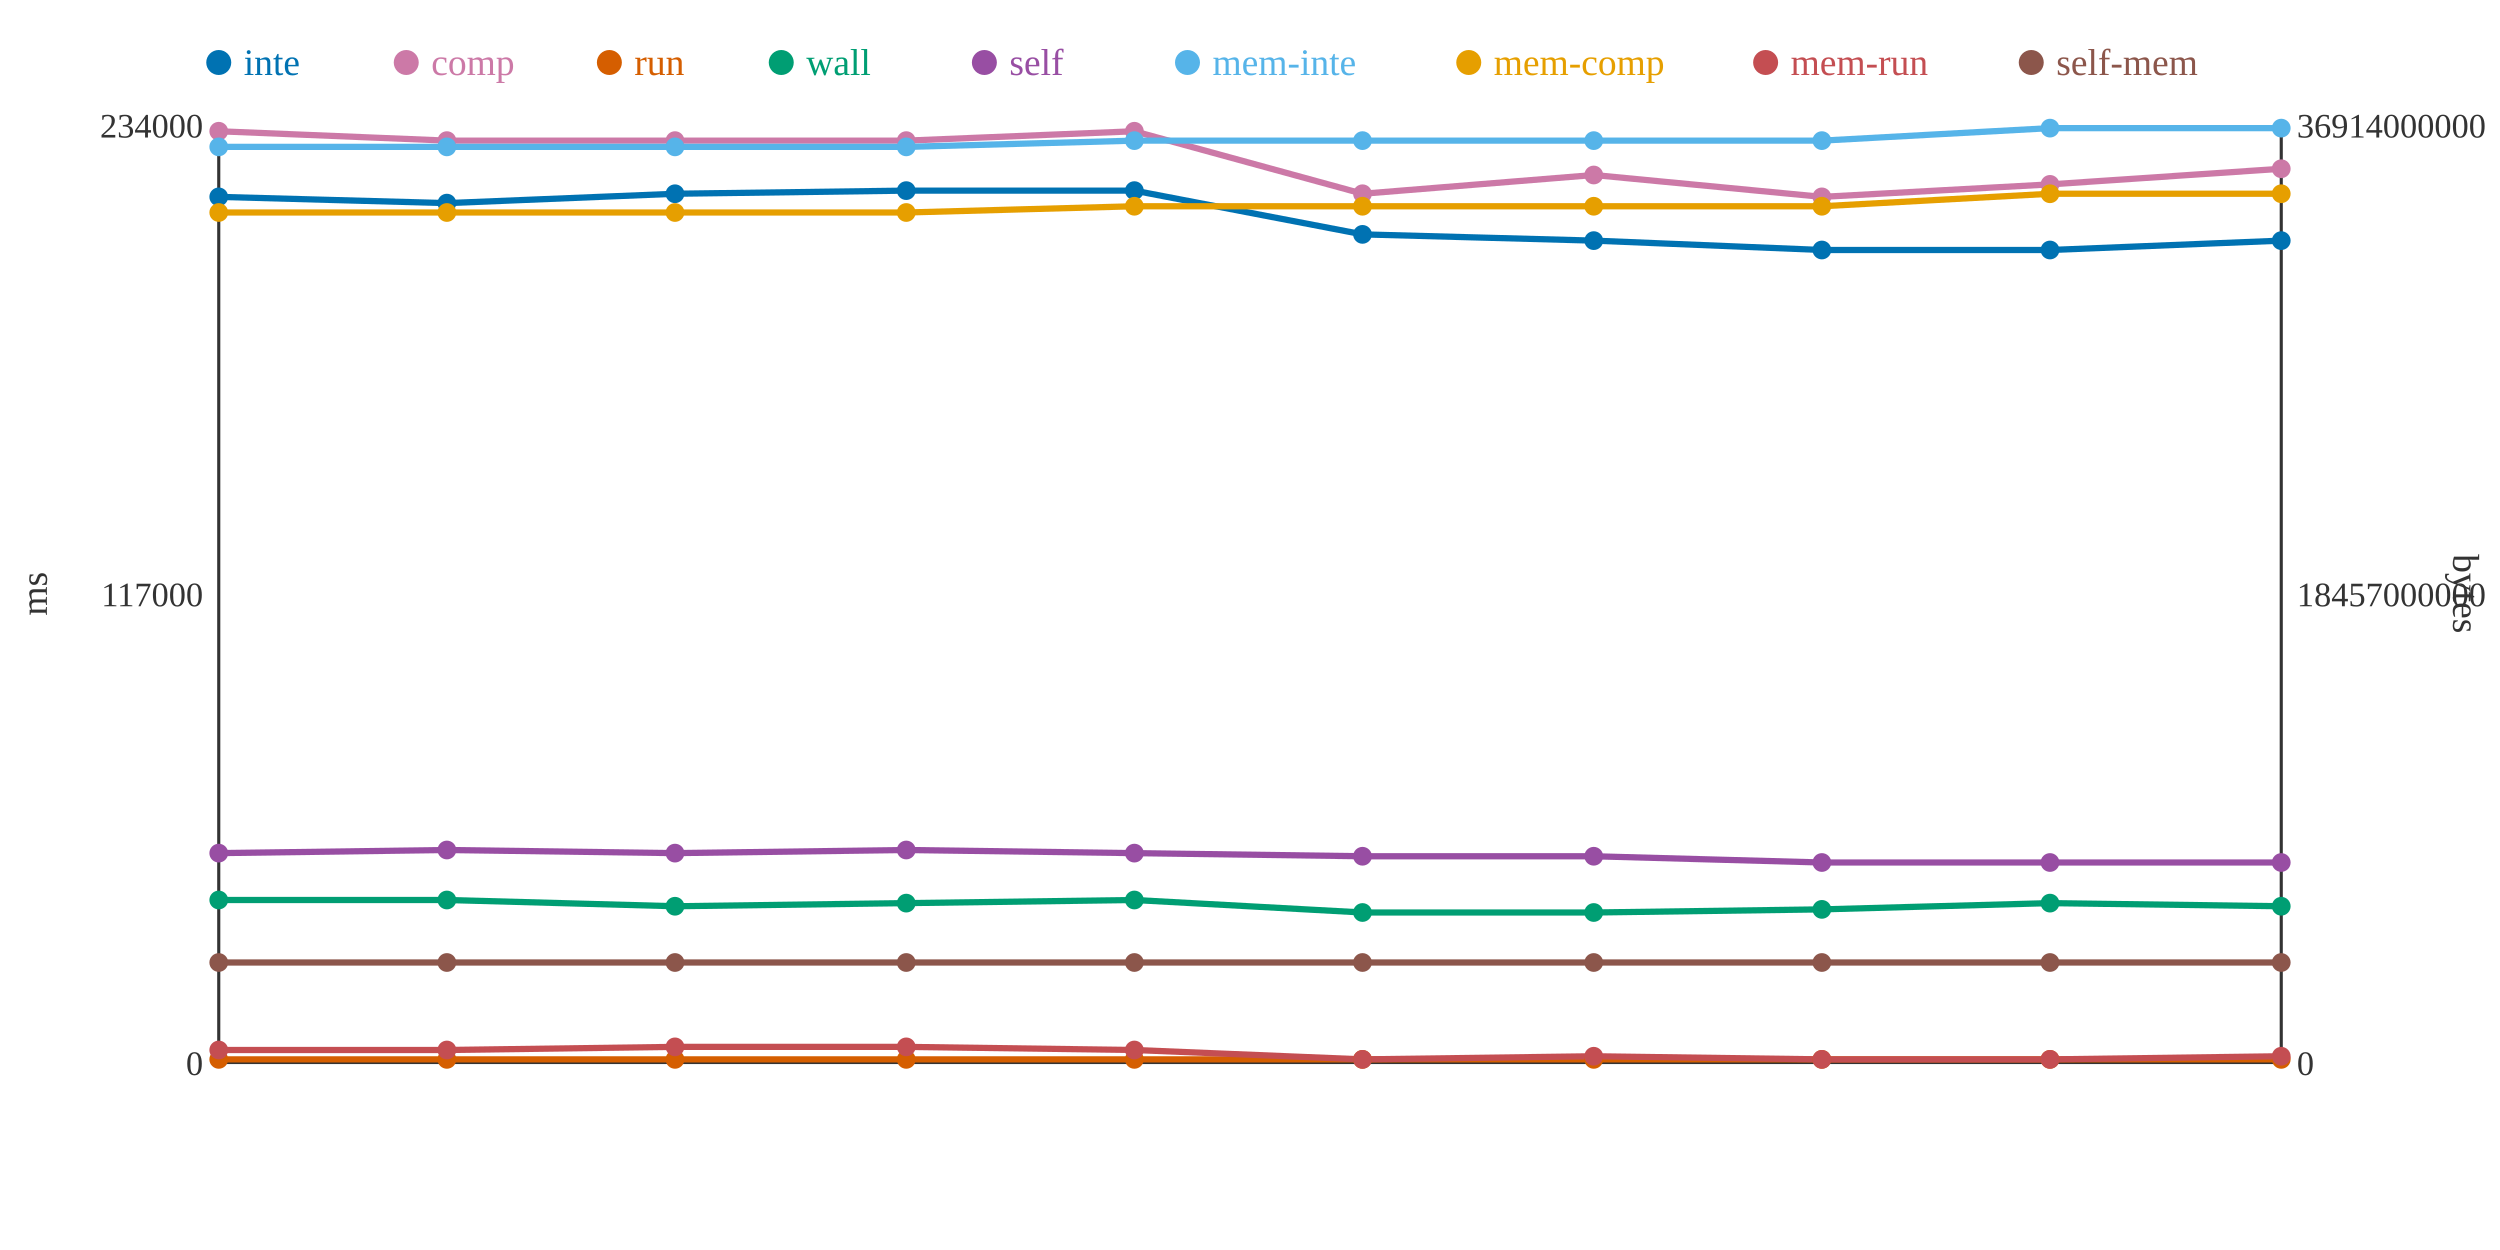
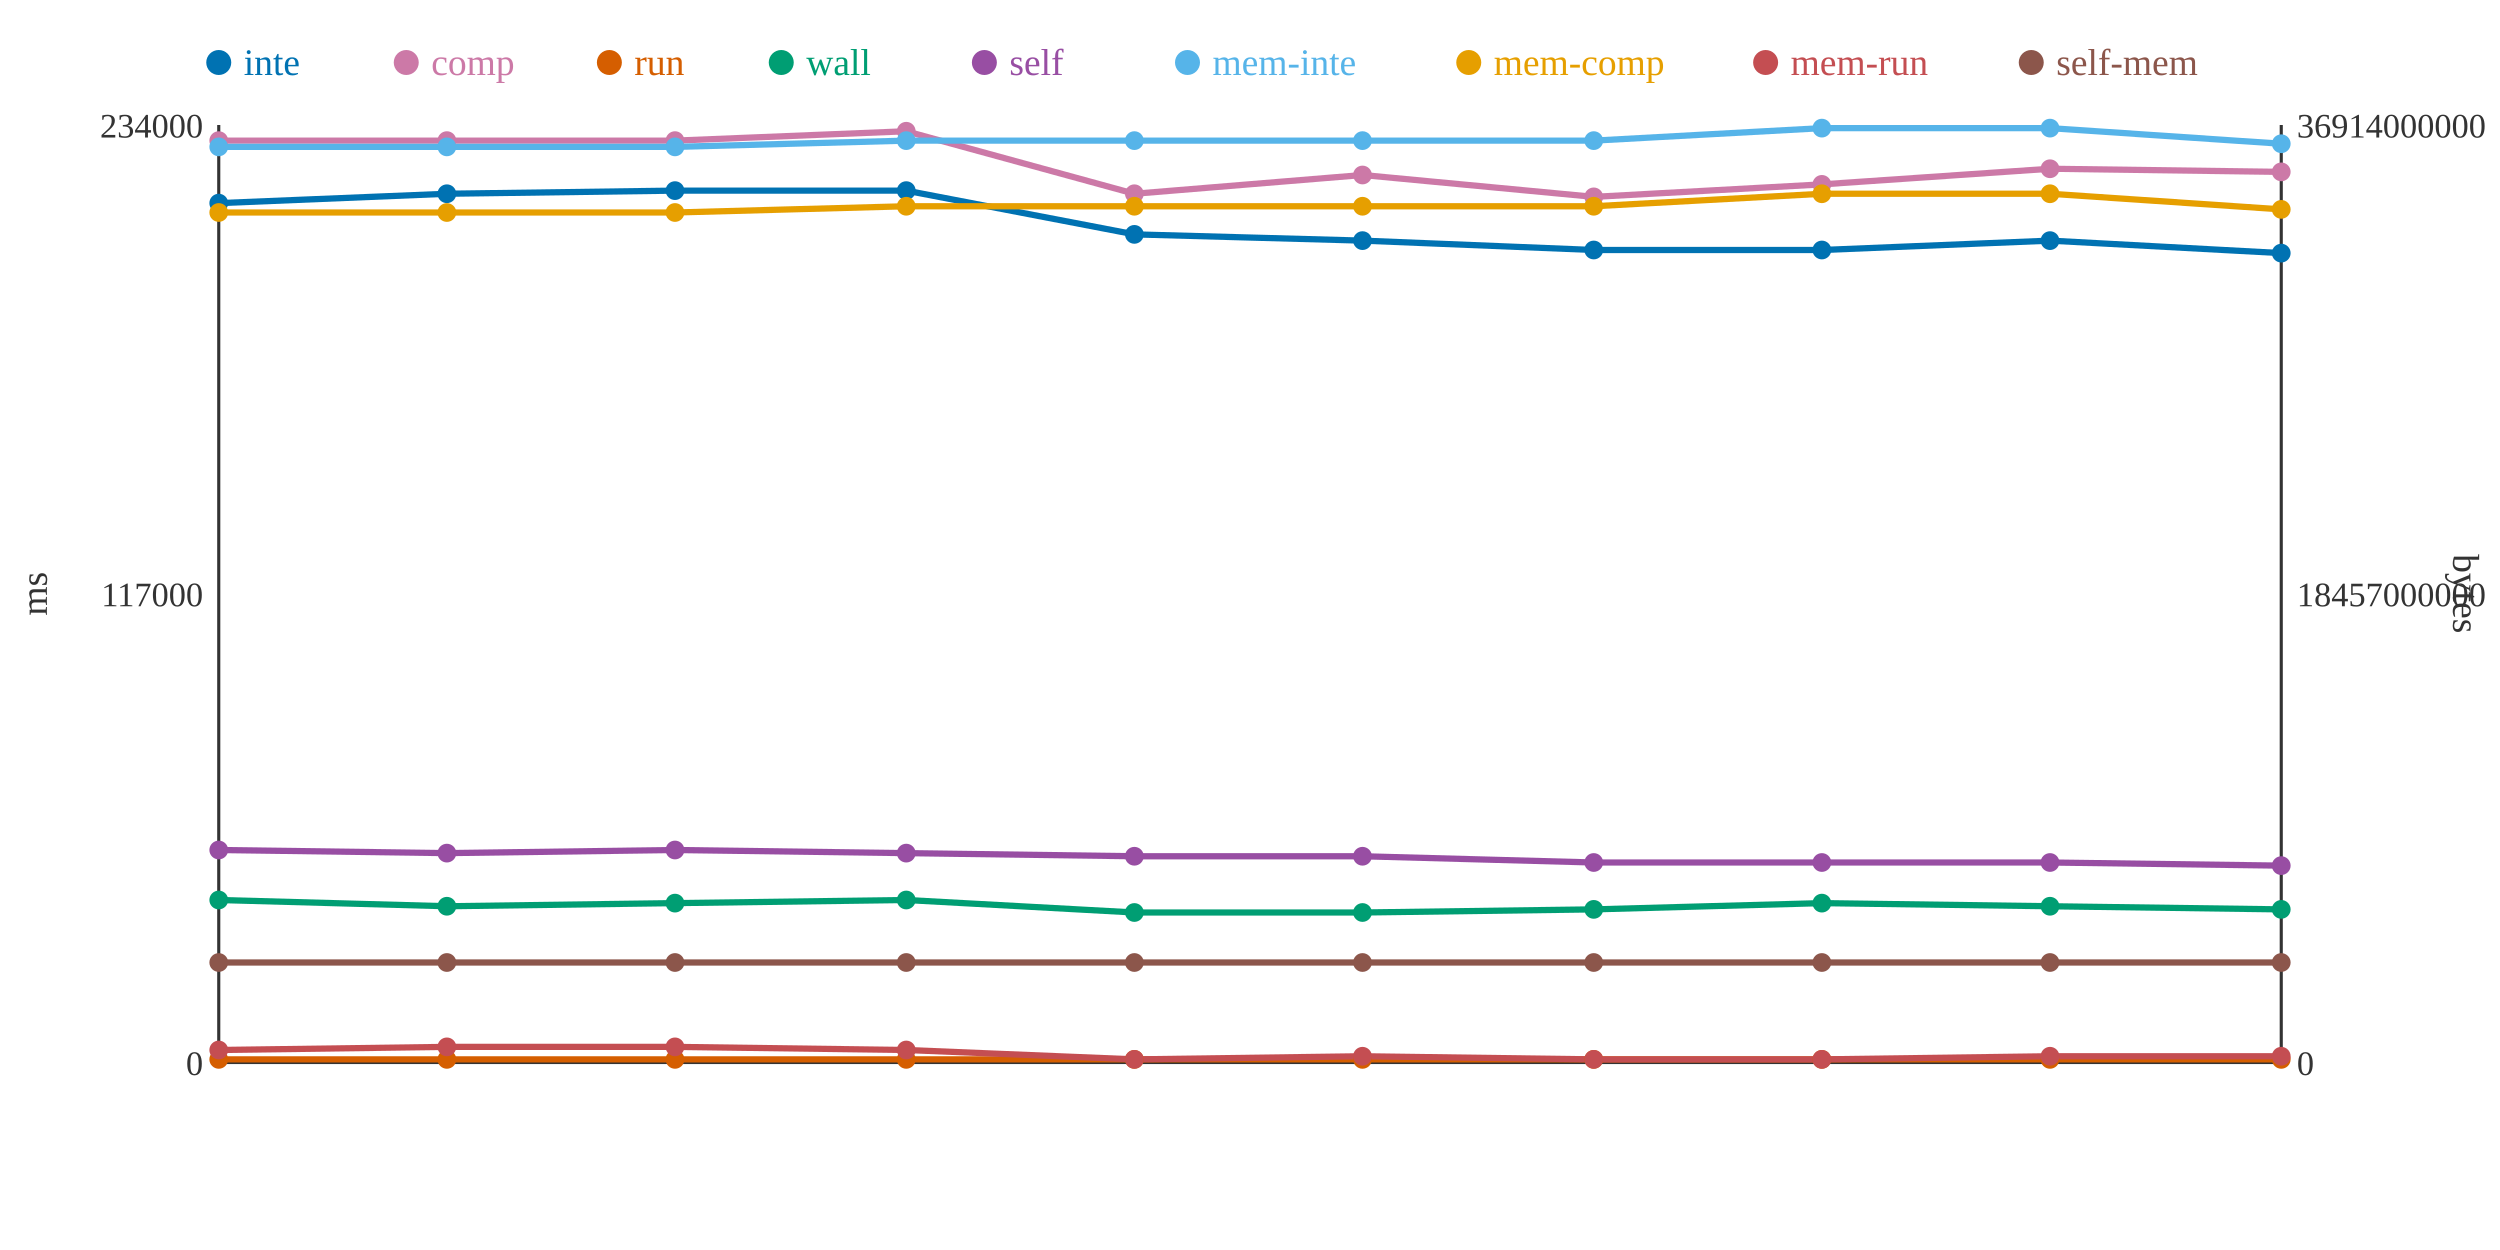
<svg xmlns="http://www.w3.org/2000/svg" width="800" height="400">
  <rect width="800" height="400" fill="white" />
  <line x1="70" y1="40" x2="70" y2="340" stroke="#333" stroke-width="1" />
  <line x1="70" y1="340" x2="730" y2="340" stroke="#333" stroke-width="1" />
  <line x1="730" y1="40" x2="730" y2="340" stroke="#333" stroke-width="1" />
  <text x="65" y="344" text-anchor="end" font-size="11" fill="#333">0</text>
  <text x="65" y="194" text-anchor="end" font-size="11" fill="#333">117000</text>
  <text x="65" y="44" text-anchor="end" font-size="11" fill="#333">234000</text>
  <text x="15" y="190" text-anchor="middle" font-size="12" fill="#333" transform="rotate(-90 15 190)">ms</text>
  <text x="735" y="344" text-anchor="start" font-size="11" fill="#333">0</text>
  <text x="735" y="194" text-anchor="start" font-size="11" fill="#333">18457000000</text>
  <text x="735" y="44" text-anchor="start" font-size="11" fill="#333">36914000000</text>
  <text x="785" y="190" text-anchor="middle" font-size="12" fill="#333" transform="rotate(90 785 190)">bytes</text>
-   <polyline points="70,63 143,65 216,62 290,61 363,61 436,75 510,77 583,80 656,80 730,77" fill="none" stroke="#0072B2" stroke-width="2" />
-   <polyline points="70,42 143,45 216,45 290,45 363,42 436,62 510,56 583,63 656,59 730,54" fill="none" stroke="#CC79A7" stroke-width="2" />
+   <polyline points="70,65 143,62 216,61 290,61 363,75 436,77 510,80 583,80 656,77 730,81" fill="none" stroke="#0072B2" stroke-width="2" />
+   <polyline points="70,45 143,45 216,45 290,42 363,62 436,56 510,63 583,59 656,54 730,55" fill="none" stroke="#CC79A7" stroke-width="2" />
  <polyline points="70,339 143,339 216,339 290,339 363,339 436,339 510,339 583,339 656,339 730,339" fill="none" stroke="#D55E00" stroke-width="2" />
-   <polyline points="70,288 143,288 216,290 290,289 363,288 436,292 510,292 583,291 656,289 730,290" fill="none" stroke="#009E73" stroke-width="2" />
-   <polyline points="70,273 143,272 216,273 290,272 363,273 436,274 510,274 583,276 656,276 730,276" fill="none" stroke="#984EA3" stroke-width="2" />
-   <polyline points="70,47 143,47 216,47 290,47 363,45 436,45 510,45 583,45 656,41 730,41" fill="none" stroke="#56B4E9" stroke-width="2" />
-   <polyline points="70,68 143,68 216,68 290,68 363,66 436,66 510,66 583,66 656,62 730,62" fill="none" stroke="#E69F00" stroke-width="2" />
-   <polyline points="70,336 143,336 216,335 290,335 363,336 436,339 510,338 583,339 656,339 730,338" fill="none" stroke="#C44E52" stroke-width="2" />
+   <polyline points="70,288 143,290 216,289 290,288 363,292 436,292 510,291 583,289 656,290 730,291" fill="none" stroke="#009E73" stroke-width="2" />
+   <polyline points="70,272 143,273 216,272 290,273 363,274 436,274 510,276 583,276 656,276 730,277" fill="none" stroke="#984EA3" stroke-width="2" />
+   <polyline points="70,47 143,47 216,47 290,45 363,45 436,45 510,45 583,41 656,41 730,46" fill="none" stroke="#56B4E9" stroke-width="2" />
+   <polyline points="70,68 143,68 216,68 290,66 363,66 436,66 510,66 583,62 656,62 730,67" fill="none" stroke="#E69F00" stroke-width="2" />
+   <polyline points="70,336 143,335 216,335 290,336 363,339 436,338 510,339 583,339 656,338 730,338" fill="none" stroke="#C44E52" stroke-width="2" />
  <polyline points="70,308 143,308 216,308 290,308 363,308 436,308 510,308 583,308 656,308 730,308" fill="none" stroke="#8C564B" stroke-width="2" />
-   <circle cx="70" cy="63" r="3" fill="#0072B2" />
-   <circle cx="70" cy="42" r="3" fill="#CC79A7" />
+   <circle cx="70" cy="65" r="3" fill="#0072B2" />
+   <circle cx="70" cy="45" r="3" fill="#CC79A7" />
  <circle cx="70" cy="339" r="3" fill="#D55E00" />
  <circle cx="70" cy="288" r="3" fill="#009E73" />
-   <circle cx="70" cy="273" r="3" fill="#984EA3" />
+   <circle cx="70" cy="272" r="3" fill="#984EA3" />
  <circle cx="70" cy="47" r="3" fill="#56B4E9" />
  <circle cx="70" cy="68" r="3" fill="#E69F00" />
  <circle cx="70" cy="336" r="3" fill="#C44E52" />
  <circle cx="70" cy="308" r="3" fill="#8C564B" />
-   <circle cx="143" cy="65" r="3" fill="#0072B2" />
+   <circle cx="143" cy="62" r="3" fill="#0072B2" />
  <circle cx="143" cy="45" r="3" fill="#CC79A7" />
  <circle cx="143" cy="339" r="3" fill="#D55E00" />
-   <circle cx="143" cy="288" r="3" fill="#009E73" />
-   <circle cx="143" cy="272" r="3" fill="#984EA3" />
+   <circle cx="143" cy="290" r="3" fill="#009E73" />
+   <circle cx="143" cy="273" r="3" fill="#984EA3" />
  <circle cx="143" cy="47" r="3" fill="#56B4E9" />
  <circle cx="143" cy="68" r="3" fill="#E69F00" />
-   <circle cx="143" cy="336" r="3" fill="#C44E52" />
+   <circle cx="143" cy="335" r="3" fill="#C44E52" />
  <circle cx="143" cy="308" r="3" fill="#8C564B" />
-   <circle cx="216" cy="62" r="3" fill="#0072B2" />
+   <circle cx="216" cy="61" r="3" fill="#0072B2" />
  <circle cx="216" cy="45" r="3" fill="#CC79A7" />
  <circle cx="216" cy="339" r="3" fill="#D55E00" />
-   <circle cx="216" cy="290" r="3" fill="#009E73" />
-   <circle cx="216" cy="273" r="3" fill="#984EA3" />
+   <circle cx="216" cy="289" r="3" fill="#009E73" />
+   <circle cx="216" cy="272" r="3" fill="#984EA3" />
  <circle cx="216" cy="47" r="3" fill="#56B4E9" />
  <circle cx="216" cy="68" r="3" fill="#E69F00" />
  <circle cx="216" cy="335" r="3" fill="#C44E52" />
  <circle cx="216" cy="308" r="3" fill="#8C564B" />
  <circle cx="290" cy="61" r="3" fill="#0072B2" />
-   <circle cx="290" cy="45" r="3" fill="#CC79A7" />
+   <circle cx="290" cy="42" r="3" fill="#CC79A7" />
  <circle cx="290" cy="339" r="3" fill="#D55E00" />
-   <circle cx="290" cy="289" r="3" fill="#009E73" />
-   <circle cx="290" cy="272" r="3" fill="#984EA3" />
-   <circle cx="290" cy="47" r="3" fill="#56B4E9" />
-   <circle cx="290" cy="68" r="3" fill="#E69F00" />
-   <circle cx="290" cy="335" r="3" fill="#C44E52" />
+   <circle cx="290" cy="288" r="3" fill="#009E73" />
+   <circle cx="290" cy="273" r="3" fill="#984EA3" />
+   <circle cx="290" cy="45" r="3" fill="#56B4E9" />
+   <circle cx="290" cy="66" r="3" fill="#E69F00" />
+   <circle cx="290" cy="336" r="3" fill="#C44E52" />
  <circle cx="290" cy="308" r="3" fill="#8C564B" />
-   <circle cx="363" cy="61" r="3" fill="#0072B2" />
-   <circle cx="363" cy="42" r="3" fill="#CC79A7" />
+   <circle cx="363" cy="75" r="3" fill="#0072B2" />
+   <circle cx="363" cy="62" r="3" fill="#CC79A7" />
  <circle cx="363" cy="339" r="3" fill="#D55E00" />
-   <circle cx="363" cy="288" r="3" fill="#009E73" />
-   <circle cx="363" cy="273" r="3" fill="#984EA3" />
+   <circle cx="363" cy="292" r="3" fill="#009E73" />
+   <circle cx="363" cy="274" r="3" fill="#984EA3" />
  <circle cx="363" cy="45" r="3" fill="#56B4E9" />
  <circle cx="363" cy="66" r="3" fill="#E69F00" />
-   <circle cx="363" cy="336" r="3" fill="#C44E52" />
+   <circle cx="363" cy="339" r="3" fill="#C44E52" />
  <circle cx="363" cy="308" r="3" fill="#8C564B" />
-   <circle cx="436" cy="75" r="3" fill="#0072B2" />
-   <circle cx="436" cy="62" r="3" fill="#CC79A7" />
+   <circle cx="436" cy="77" r="3" fill="#0072B2" />
+   <circle cx="436" cy="56" r="3" fill="#CC79A7" />
  <circle cx="436" cy="339" r="3" fill="#D55E00" />
  <circle cx="436" cy="292" r="3" fill="#009E73" />
  <circle cx="436" cy="274" r="3" fill="#984EA3" />
  <circle cx="436" cy="45" r="3" fill="#56B4E9" />
  <circle cx="436" cy="66" r="3" fill="#E69F00" />
-   <circle cx="436" cy="339" r="3" fill="#C44E52" />
+   <circle cx="436" cy="338" r="3" fill="#C44E52" />
  <circle cx="436" cy="308" r="3" fill="#8C564B" />
-   <circle cx="510" cy="77" r="3" fill="#0072B2" />
-   <circle cx="510" cy="56" r="3" fill="#CC79A7" />
+   <circle cx="510" cy="80" r="3" fill="#0072B2" />
+   <circle cx="510" cy="63" r="3" fill="#CC79A7" />
  <circle cx="510" cy="339" r="3" fill="#D55E00" />
-   <circle cx="510" cy="292" r="3" fill="#009E73" />
-   <circle cx="510" cy="274" r="3" fill="#984EA3" />
+   <circle cx="510" cy="291" r="3" fill="#009E73" />
+   <circle cx="510" cy="276" r="3" fill="#984EA3" />
  <circle cx="510" cy="45" r="3" fill="#56B4E9" />
  <circle cx="510" cy="66" r="3" fill="#E69F00" />
-   <circle cx="510" cy="338" r="3" fill="#C44E52" />
+   <circle cx="510" cy="339" r="3" fill="#C44E52" />
  <circle cx="510" cy="308" r="3" fill="#8C564B" />
  <circle cx="583" cy="80" r="3" fill="#0072B2" />
-   <circle cx="583" cy="63" r="3" fill="#CC79A7" />
+   <circle cx="583" cy="59" r="3" fill="#CC79A7" />
  <circle cx="583" cy="339" r="3" fill="#D55E00" />
-   <circle cx="583" cy="291" r="3" fill="#009E73" />
+   <circle cx="583" cy="289" r="3" fill="#009E73" />
  <circle cx="583" cy="276" r="3" fill="#984EA3" />
-   <circle cx="583" cy="45" r="3" fill="#56B4E9" />
-   <circle cx="583" cy="66" r="3" fill="#E69F00" />
+   <circle cx="583" cy="41" r="3" fill="#56B4E9" />
+   <circle cx="583" cy="62" r="3" fill="#E69F00" />
  <circle cx="583" cy="339" r="3" fill="#C44E52" />
  <circle cx="583" cy="308" r="3" fill="#8C564B" />
-   <circle cx="656" cy="80" r="3" fill="#0072B2" />
-   <circle cx="656" cy="59" r="3" fill="#CC79A7" />
+   <circle cx="656" cy="77" r="3" fill="#0072B2" />
+   <circle cx="656" cy="54" r="3" fill="#CC79A7" />
  <circle cx="656" cy="339" r="3" fill="#D55E00" />
-   <circle cx="656" cy="289" r="3" fill="#009E73" />
+   <circle cx="656" cy="290" r="3" fill="#009E73" />
  <circle cx="656" cy="276" r="3" fill="#984EA3" />
  <circle cx="656" cy="41" r="3" fill="#56B4E9" />
  <circle cx="656" cy="62" r="3" fill="#E69F00" />
-   <circle cx="656" cy="339" r="3" fill="#C44E52" />
+   <circle cx="656" cy="338" r="3" fill="#C44E52" />
  <circle cx="656" cy="308" r="3" fill="#8C564B" />
-   <circle cx="730" cy="77" r="3" fill="#0072B2" />
-   <circle cx="730" cy="54" r="3" fill="#CC79A7" />
+   <circle cx="730" cy="81" r="3" fill="#0072B2" />
+   <circle cx="730" cy="55" r="3" fill="#CC79A7" />
  <circle cx="730" cy="339" r="3" fill="#D55E00" />
-   <circle cx="730" cy="290" r="3" fill="#009E73" />
-   <circle cx="730" cy="276" r="3" fill="#984EA3" />
-   <circle cx="730" cy="41" r="3" fill="#56B4E9" />
-   <circle cx="730" cy="62" r="3" fill="#E69F00" />
+   <circle cx="730" cy="291" r="3" fill="#009E73" />
+   <circle cx="730" cy="277" r="3" fill="#984EA3" />
+   <circle cx="730" cy="46" r="3" fill="#56B4E9" />
+   <circle cx="730" cy="67" r="3" fill="#E69F00" />
  <circle cx="730" cy="338" r="3" fill="#C44E52" />
  <circle cx="730" cy="308" r="3" fill="#8C564B" />
  <circle cx="70" cy="20" r="4" fill="#0072B2" />
  <text x="78" y="24" text-anchor="start" font-size="12" fill="#0072B2">inte</text>
  <circle cx="130" cy="20" r="4" fill="#CC79A7" />
  <text x="138" y="24" text-anchor="start" font-size="12" fill="#CC79A7">comp</text>
  <circle cx="195" cy="20" r="4" fill="#D55E00" />
  <text x="203" y="24" text-anchor="start" font-size="12" fill="#D55E00">run</text>
  <circle cx="250" cy="20" r="4" fill="#009E73" />
  <text x="258" y="24" text-anchor="start" font-size="12" fill="#009E73">wall</text>
  <circle cx="315" cy="20" r="4" fill="#984EA3" />
  <text x="323" y="24" text-anchor="start" font-size="12" fill="#984EA3">self</text>
  <circle cx="380" cy="20" r="4" fill="#56B4E9" />
  <text x="388" y="24" text-anchor="start" font-size="12" fill="#56B4E9">mem-inte</text>
  <circle cx="470" cy="20" r="4" fill="#E69F00" />
  <text x="478" y="24" text-anchor="start" font-size="12" fill="#E69F00">mem-comp</text>
  <circle cx="565" cy="20" r="4" fill="#C44E52" />
  <text x="573" y="24" text-anchor="start" font-size="12" fill="#C44E52">mem-run</text>
  <circle cx="650" cy="20" r="4" fill="#8C564B" />
  <text x="658" y="24" text-anchor="start" font-size="12" fill="#8C564B">self-mem</text>
</svg>
